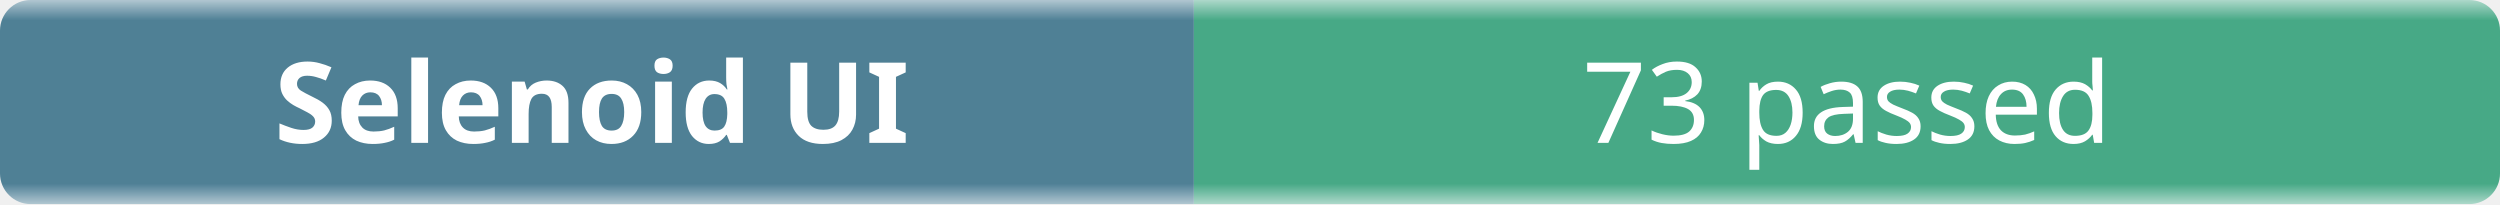
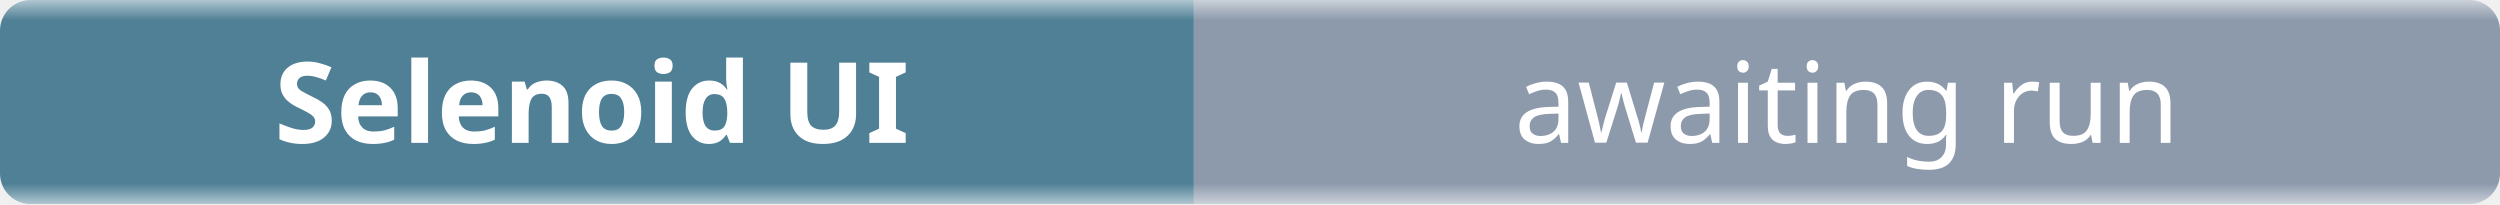
- <svg xmlns="http://www.w3.org/2000/svg" width="245" height="20" role="img" aria-label="Selenoid UI: 73 passed">
+ <svg xmlns="http://www.w3.org/2000/svg" width="245" height="20" role="img" aria-label="Selenoid UI: awaiting run">
  <linearGradient id="b" x2="0" y2="100%">
    <stop offset="0" stop-color="#f8fafc" stop-opacity=".7" />
    <stop offset=".1" stop-color="#eef2f7" stop-opacity=".3" />
    <stop offset=".9" stop-color="#eef2f7" stop-opacity=".3" />
    <stop offset="1" stop-color="#f8fafc" stop-opacity=".7" />
  </linearGradient>
  <mask id="m">
    <rect width="245" height="20" rx="3" fill="#fff" />
  </mask>
  <g mask="url(#m)">
    <rect width="117" height="20" fill="#0b4f6c" />
-     <rect x="117" width="128" height="20" fill="#008a56" />
+     <rect x="117" width="128" height="20" fill="#64748b" />
    <rect width="245" height="20" fill="url(#b)" />
  </g>
  <g fill="#fff" text-anchor="middle" font-family="ui-sans-serif,system-ui,sans-serif" font-size="11">
    <text x="58" y="14" font-weight="600">Selenoid UI</text>
-     <text x="181" y="14">73 passed</text>
+     <text x="181" y="14">awaiting run</text>
  </g>
</svg>
